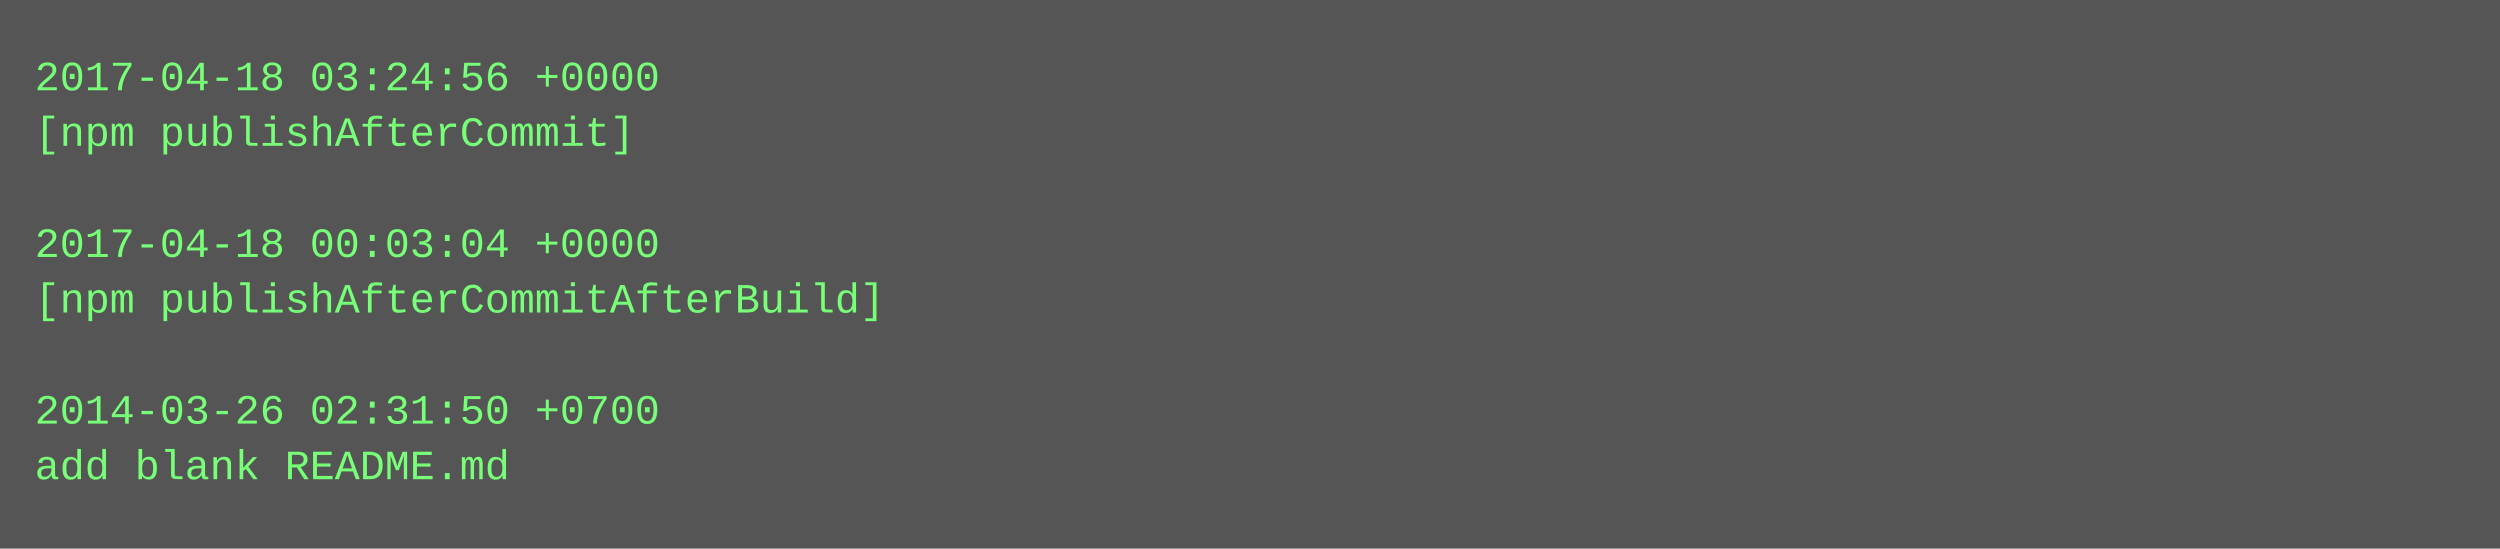
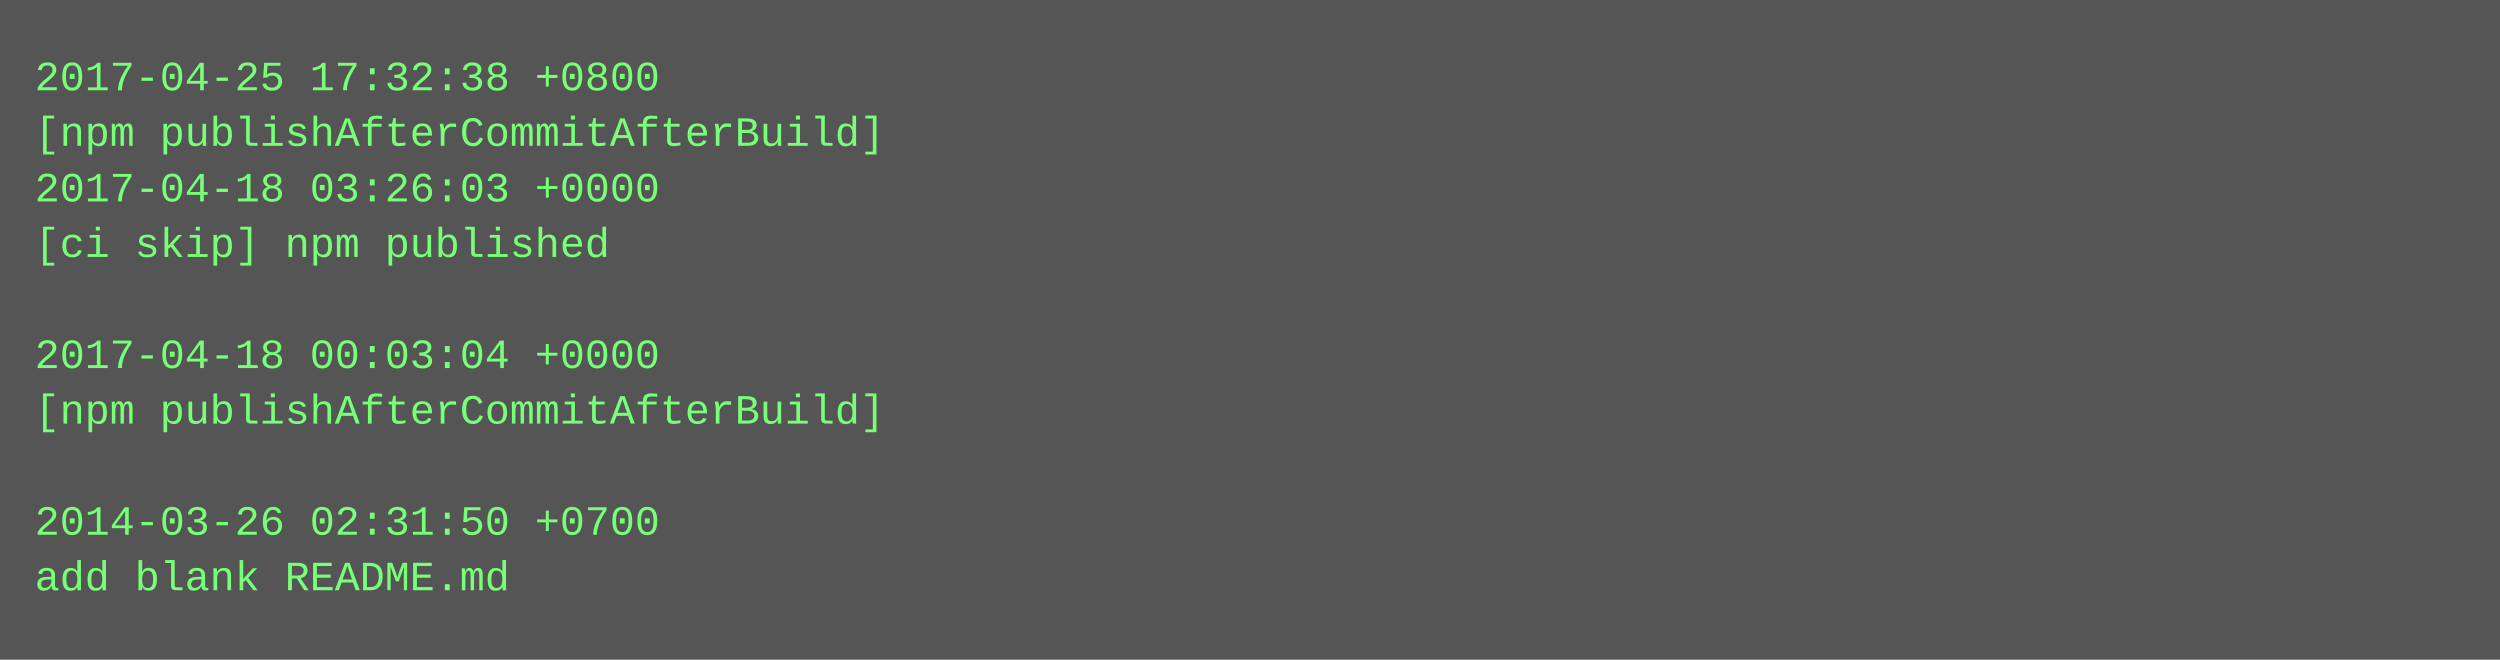
- <svg xmlns="http://www.w3.org/2000/svg" height="158" width="720">
-   <rect height="158" fill="#555" width="720" />
+ <svg xmlns="http://www.w3.org/2000/svg" height="190" width="720">
+   <rect height="190" fill="#555" width="720" />
  <text fill="#7f7" font-family="Courier New" font-size="12" xml:space="preserve">
-     <tspan x="10" y="26">2017-04-18 03:24:56 +0000</tspan>
-     <tspan x="10" y="42">[npm publishAfterCommit]</tspan>
-     <tspan x="10" y="58" />
-     <tspan x="10" y="74">2017-04-18 00:03:04 +0000</tspan>
-     <tspan x="10" y="90">[npm publishAfterCommitAfterBuild]</tspan>
-     <tspan x="10" y="106" />
-     <tspan x="10" y="122">2014-03-26 02:31:50 +0700</tspan>
-     <tspan x="10" y="138">add blank README.md</tspan>
+     <tspan x="10" y="26">2017-04-25 17:32:38 +0800</tspan>
+     <tspan x="10" y="42">[npm publishAfterCommitAfterBuild]</tspan>
+     <tspan x="10" y="58">2017-04-18 03:26:03 +0000</tspan>
+     <tspan x="10" y="74">[ci skip] npm published</tspan>
+     <tspan x="10" y="90" />
+     <tspan x="10" y="106">2017-04-18 00:03:04 +0000</tspan>
+     <tspan x="10" y="122">[npm publishAfterCommitAfterBuild]</tspan>
+     <tspan x="10" y="138" />
+     <tspan x="10" y="154">2014-03-26 02:31:50 +0700</tspan>
+     <tspan x="10" y="170">add blank README.md</tspan>
  </text>
</svg>
